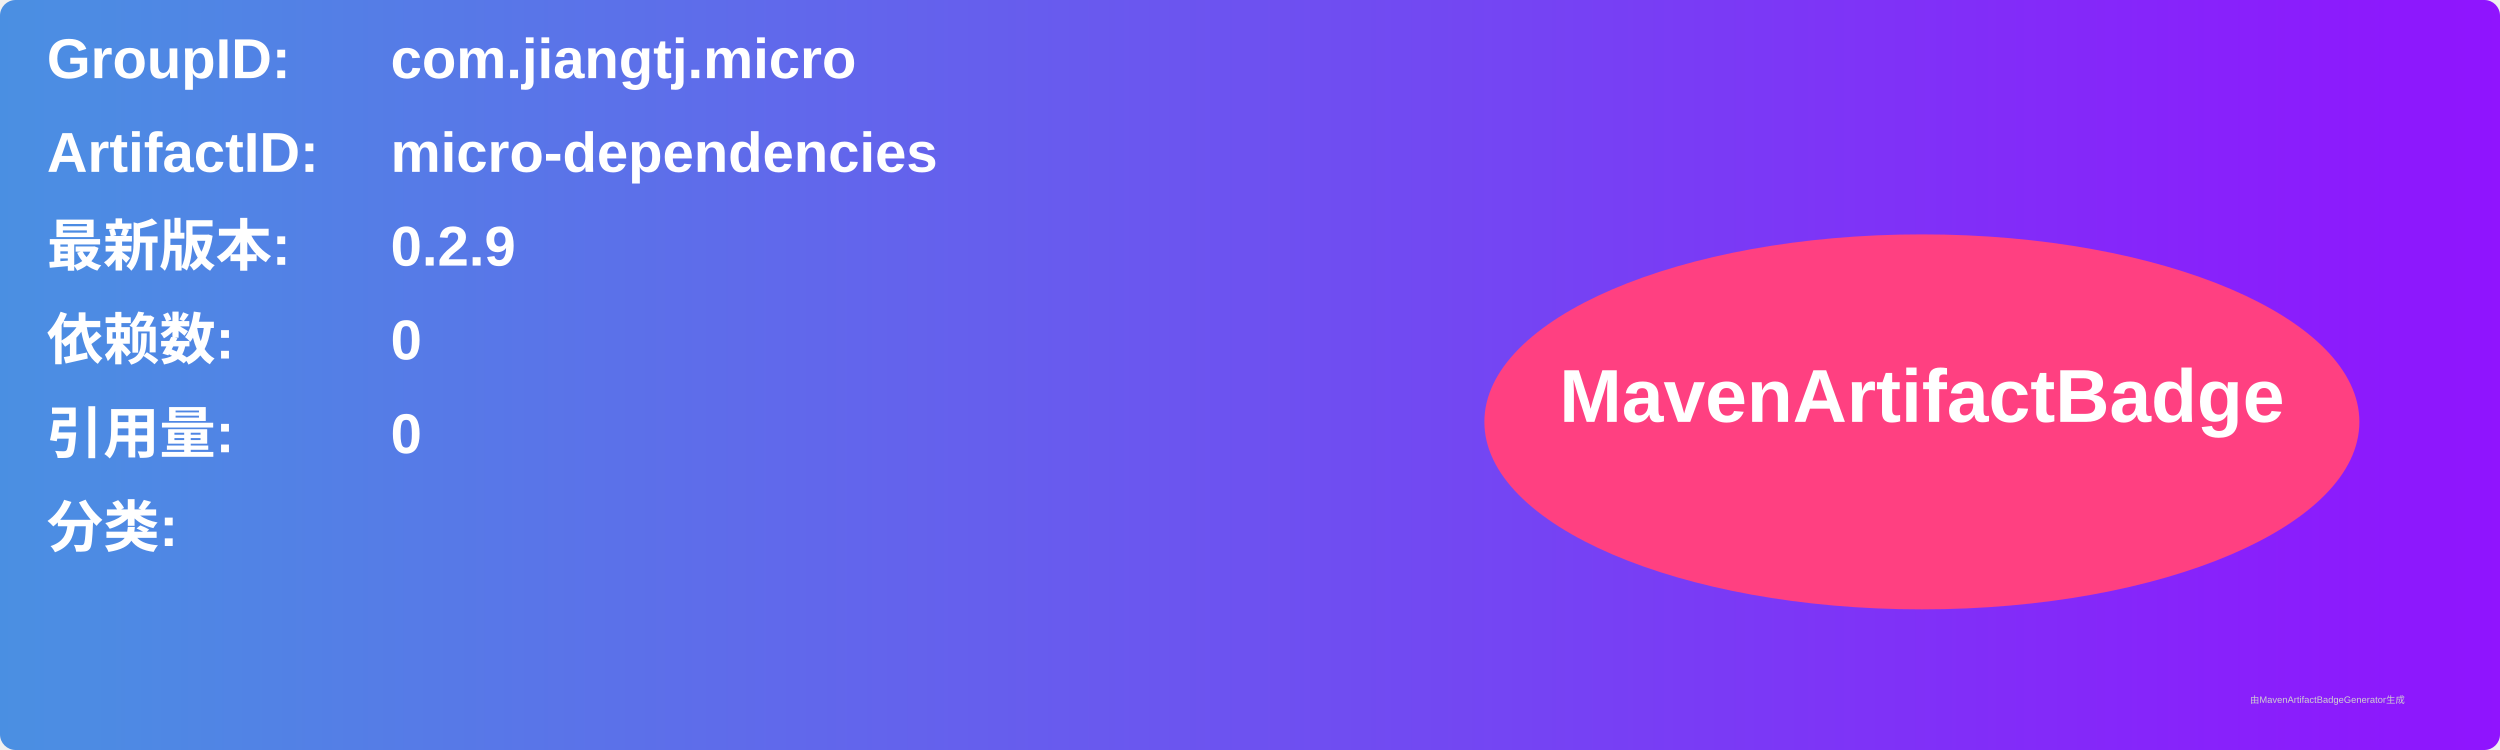
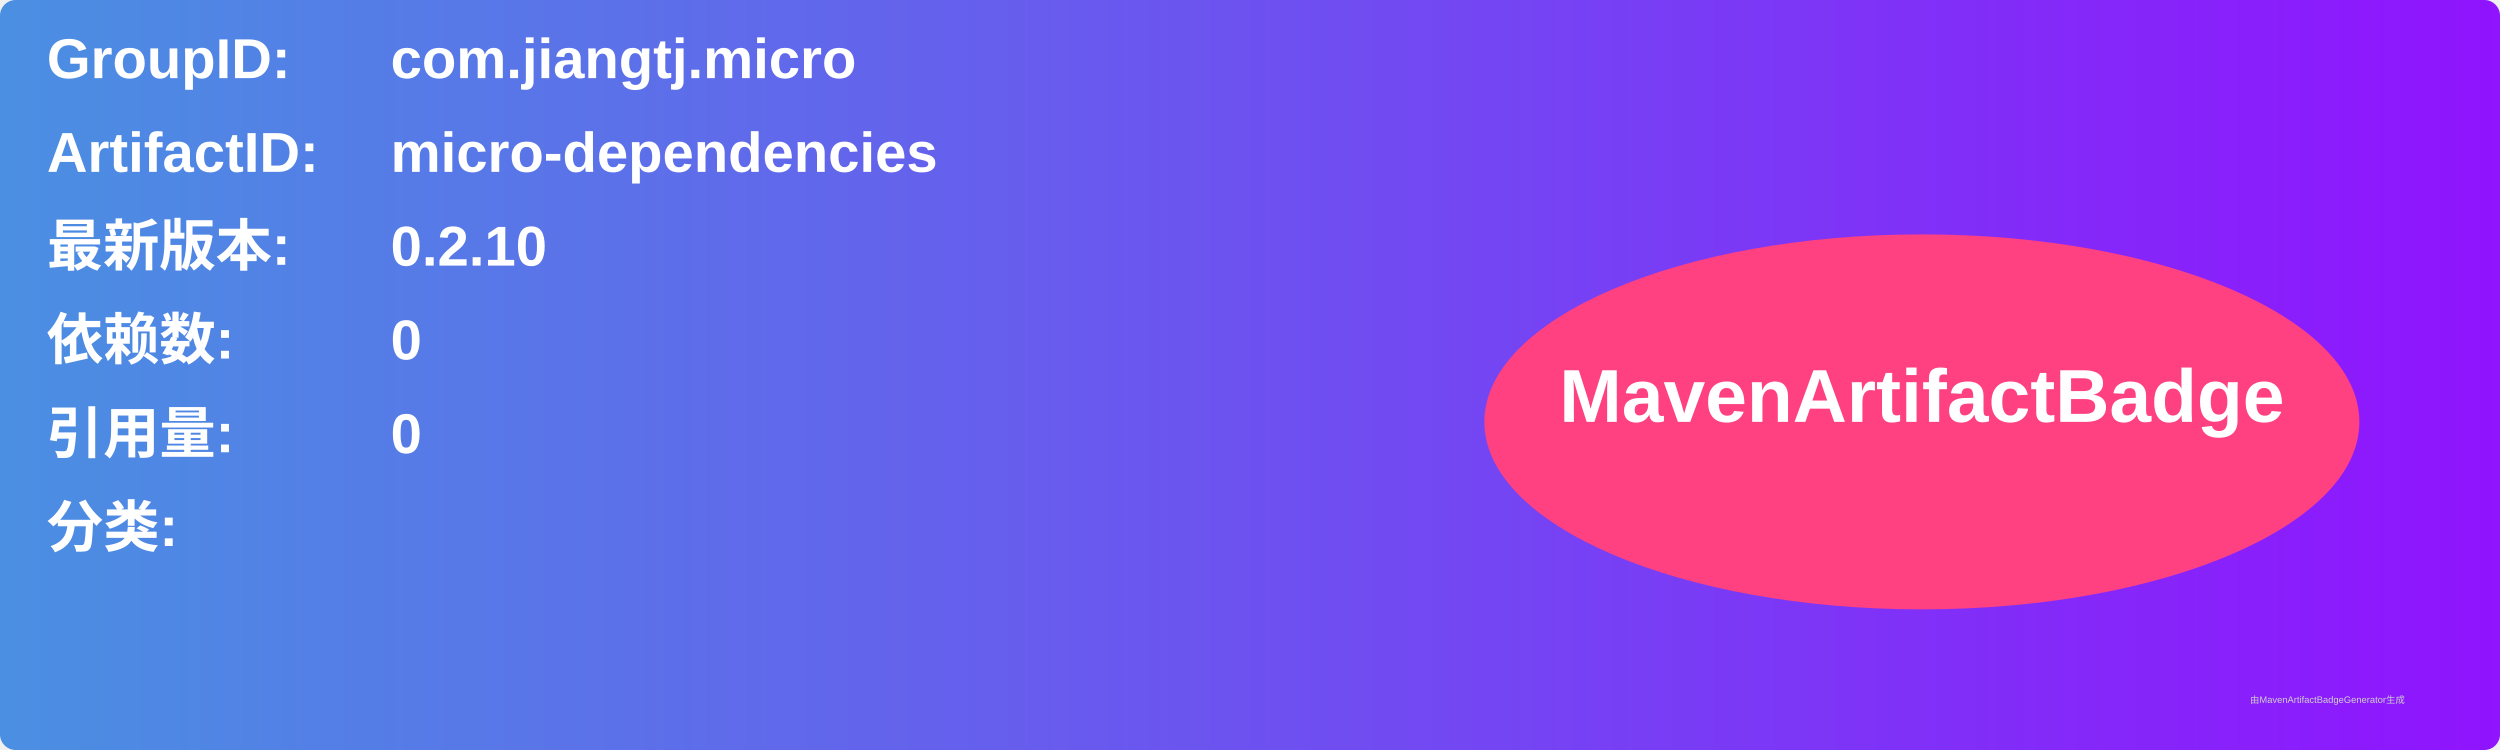
<svg xmlns="http://www.w3.org/2000/svg" width="800" height="240" viewBox="0 0 800 240">
  <linearGradient id="grad" x1="0%" y1="0%" x2="100%" y2="0%">
    <stop offset="0%" stop-color="#4a90e2" />
    <stop offset="100%" stop-color="#9013fe" />
  </linearGradient>
  <rect width="100%" height="100%" rx="5" ry="5" fill="url(#grad)" />
  <g transform="translate(15, 15)">
    <text x="0" y="10" font-family="Arial" font-size="18" fill="white" font-weight="bold" width="260">GroupID:</text>
    <text x="110" y="10" font-family="Arial" font-size="18" fill="white" font-weight="bold" width="460">com.jiangtj.micro</text>
    <text x="0" y="40" font-family="Arial" font-size="18" fill="white" font-weight="bold" width="260">ArtifactID:</text>
    <text x="110" y="40" font-family="Arial" font-size="18" fill="white" font-weight="bold" width="460">micro-dependencies</text>
    <text x="0" y="70" font-family="Arial" font-size="18" fill="white" font-weight="bold">最新版本:</text>
    <text x="110" y="70" font-family="Arial" font-size="18" fill="white" font-weight="bold">
-       <tspan font-weight="bold">0.2.9</tspan>
+       <tspan font-weight="bold">0.2.10</tspan>
    </text>
    <text x="0" y="100" font-family="Arial" font-size="18" fill="white" font-weight="bold">依赖数: </text>
    <text x="110" y="100" font-family="Arial" font-size="18" fill="white">
      <tspan font-weight="bold">0</tspan>
    </text>
    <text x="0" y="130" font-family="Arial" font-size="18" fill="white" font-weight="bold">引用量: </text>
    <text x="110" y="130" font-family="Arial" font-size="18" fill="white">
      <tspan font-weight="bold">0</tspan>
    </text>
    <text x="0" y="160" font-family="Arial" font-size="18" fill="white" font-weight="bold">分类:</text>
    <text x="10" y="190" font-family="Arial" font-size="10" fill="white">
      <tspan font-weight="bold" />
    </text>
    <ellipse cx="600" cy="120" rx="140" ry="60" fill="#ff4081" />
    <text x="600" y="120" text-anchor="middle" font-family="Arial" font-size="24" fill="white" font-weight="bold">MavenArtifactBadge</text>
  </g>
  <text x="720" y="225" font-family="Arial" font-size="3" fill="#d0d0d0">由MavenArtifactBadgeGenerator生成</text>
</svg>
